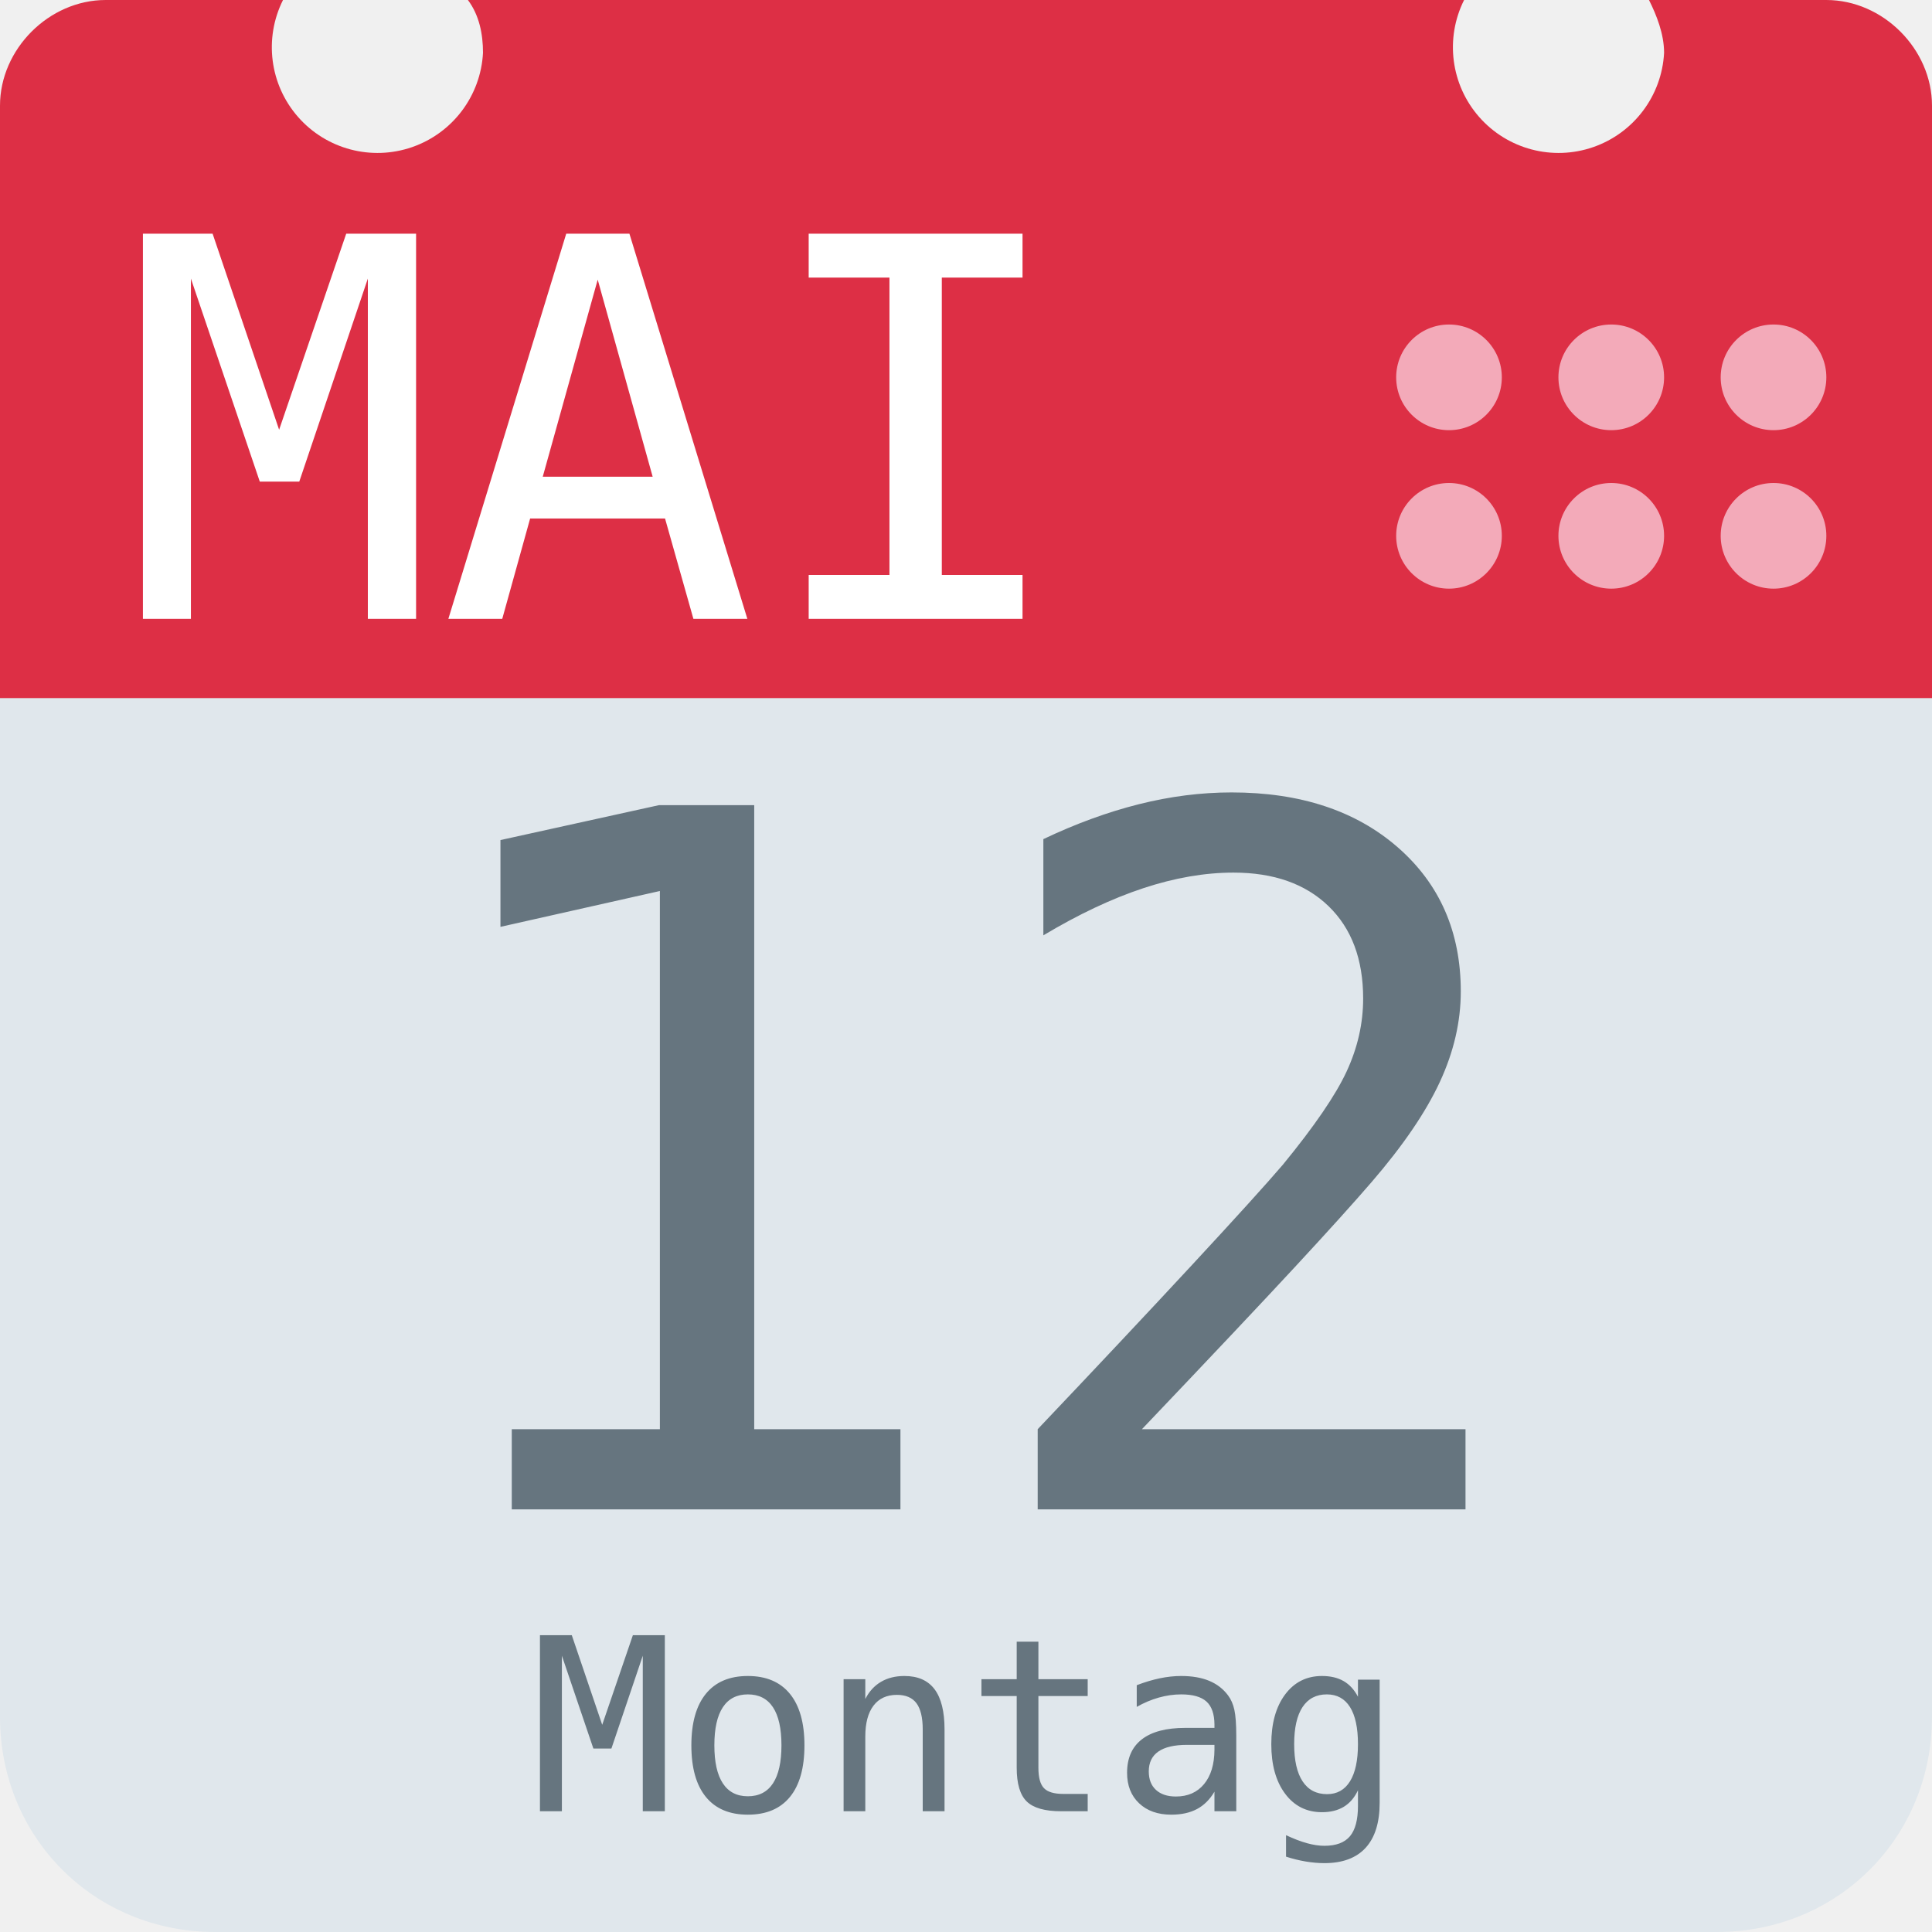
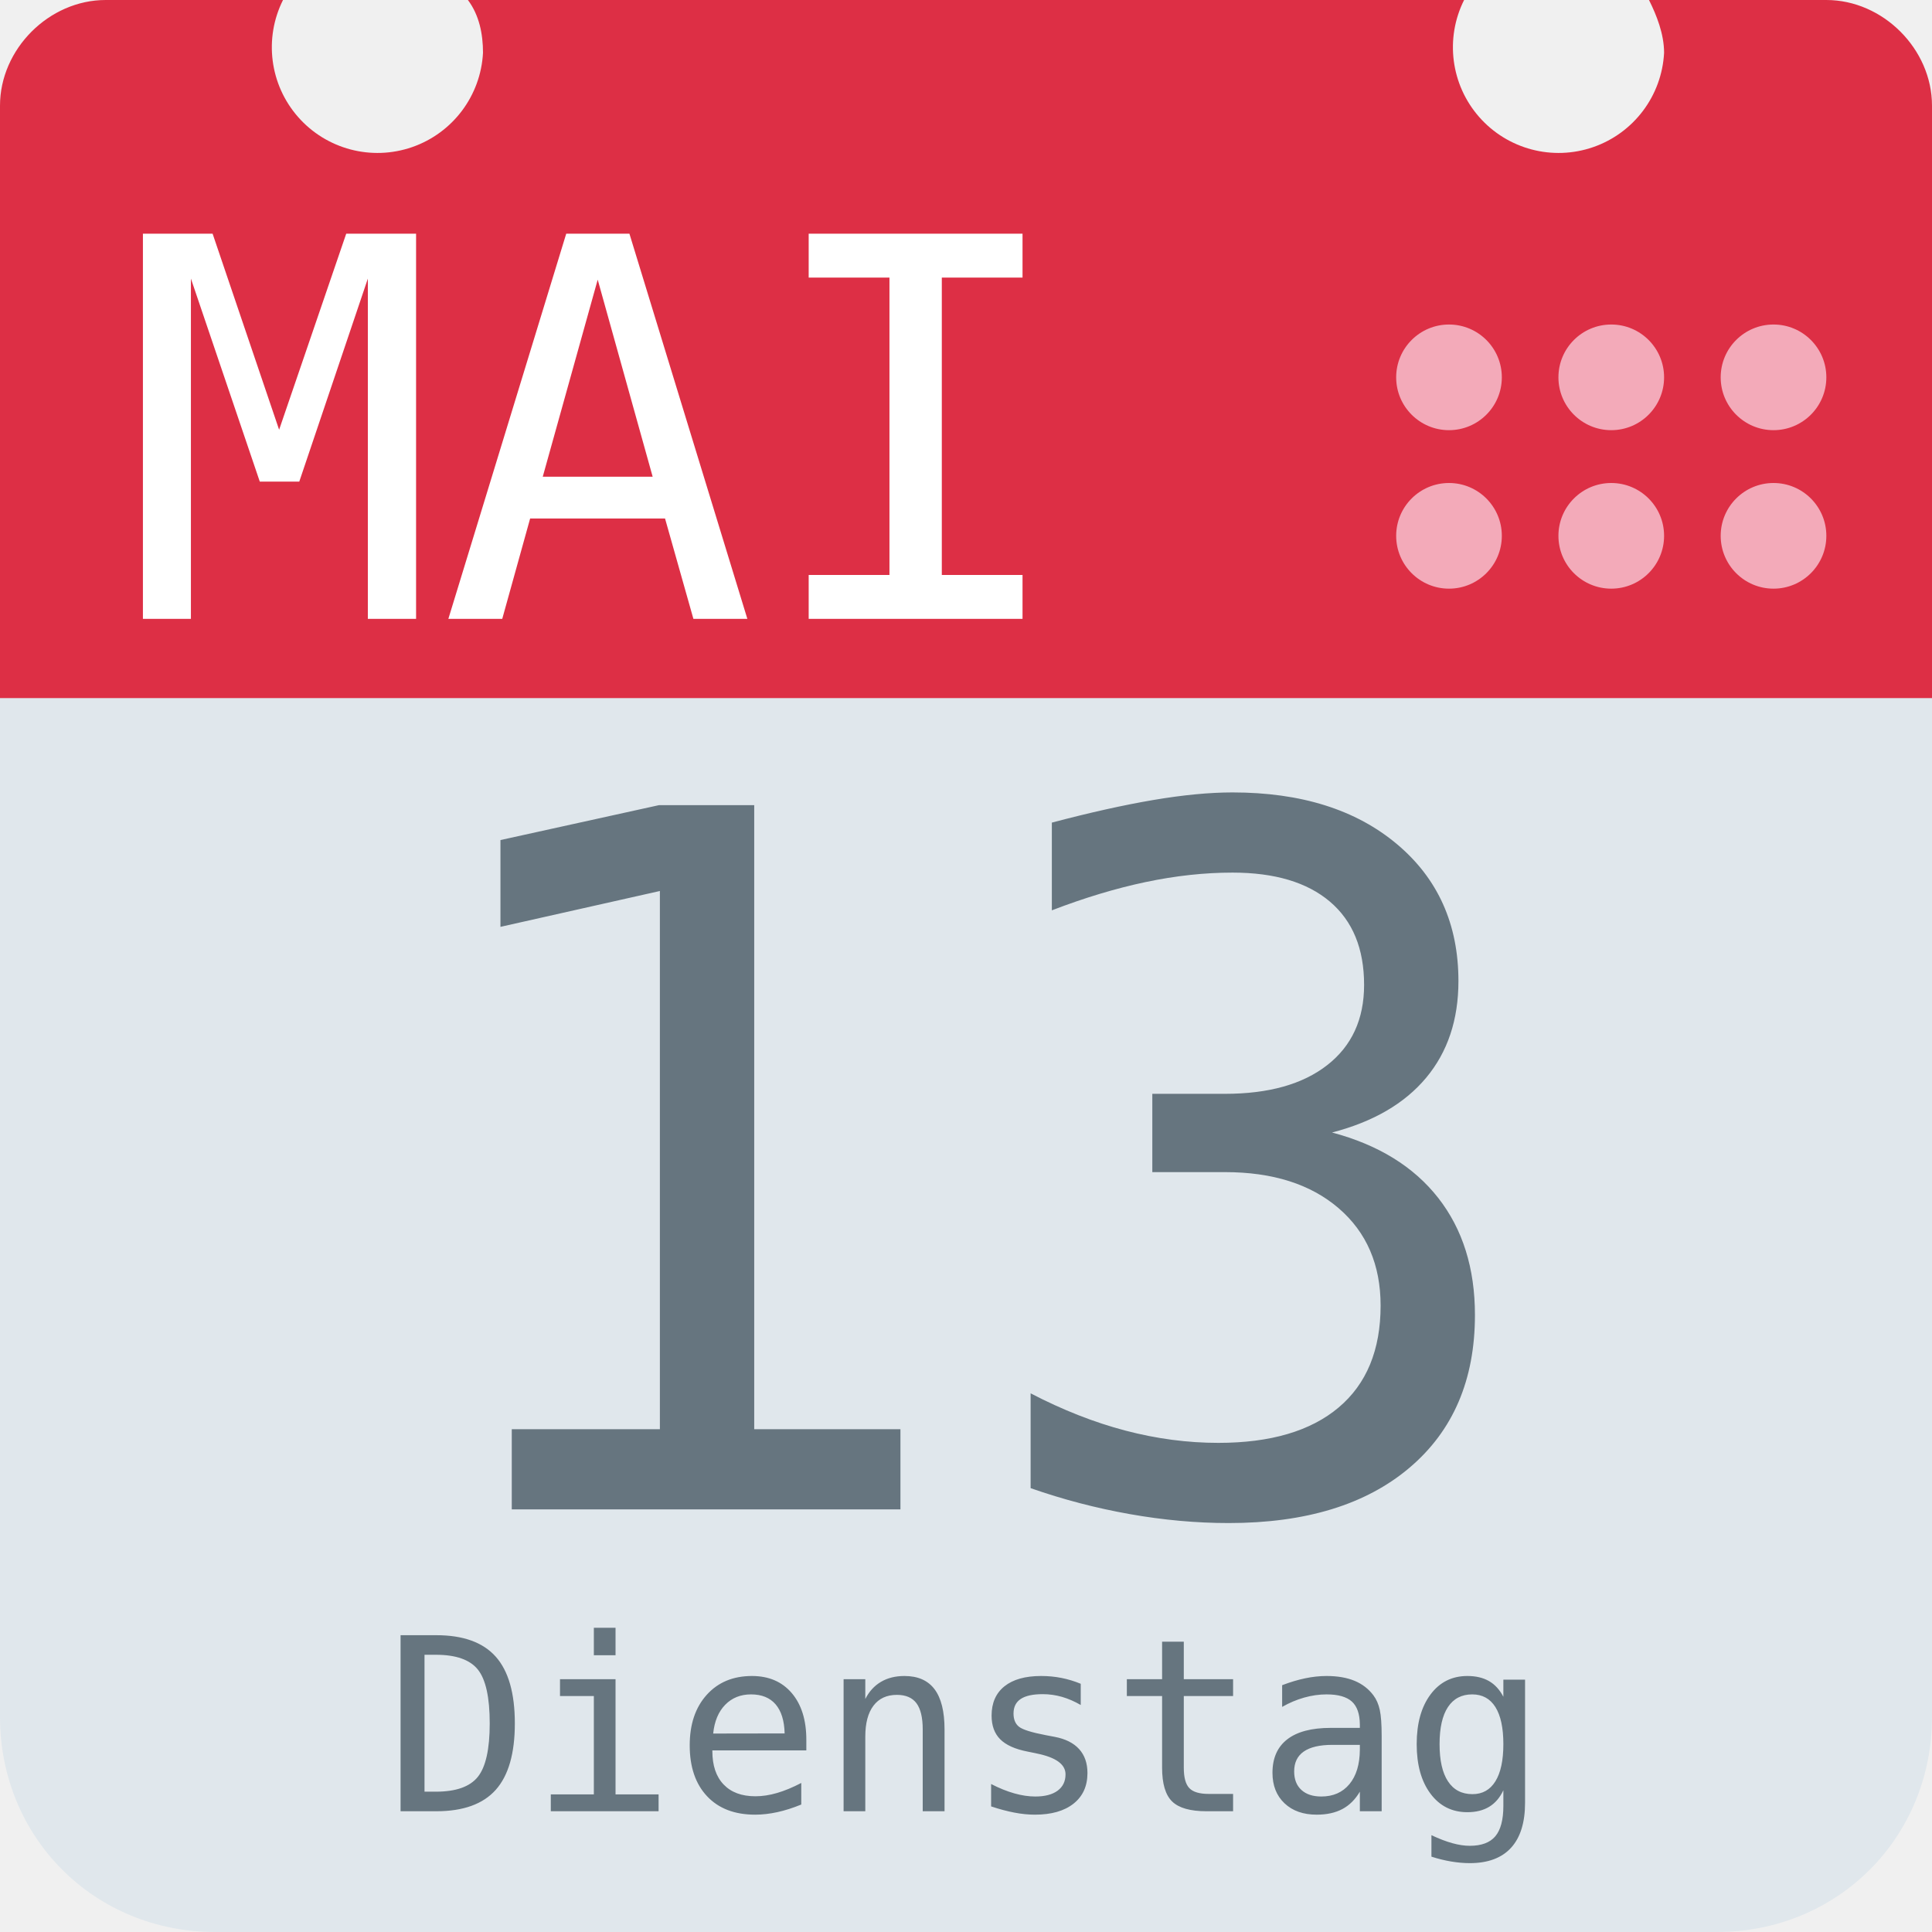
<svg xmlns="http://www.w3.org/2000/svg" aria-label="Calendar" role="img" viewBox="0 0 512 512">
  <path d="M512 455c0 32-25 57-57 57H57c-32 0-57-25-57-57V128c0-31 25-57 57-57h398c32 0 57 26 57 57z" fill="#e0e7ec" />
  <path d="M484 0h-47c2 4 4 9 4 14a28 28 0 1 1-53-14H124c3 4 4 9 4 14A28 28 0 1 1 75 0H28C13 0 0 13 0 28v157h512V28c0-15-13-28-28-28z" fill="#dd2f45" />
  <g fill="#f3aab9">
    <circle cx="470" cy="142" r="14" />
    <circle cx="470" cy="100" r="14" />
    <circle cx="427" cy="142" r="14" />
    <circle cx="427" cy="100" r="14" />
    <circle cx="384" cy="142" r="14" />
    <circle cx="384" cy="100" r="14" />
  </g>
  <text id="month" x="32" y="164" fill="#fff" font-family="monospace" font-size="140px" style="text-anchor: left">MAI</text>
-   <text id="day" x="256" y="400" fill="#66757f" font-family="monospace" font-size="256px" style="text-anchor: middle">12</text>
-   <text id="weekday" x="256" y="480" fill="#66757f" font-family="monospace" font-size="64px" style="text-anchor: middle">Montag</text>
+   <text id="day" x="256" y="400" fill="#66757f" font-family="monospace" font-size="256px" style="text-anchor: middle">13</text>
+   <text id="weekday" x="256" y="480" fill="#66757f" font-family="monospace" font-size="64px" style="text-anchor: middle">Dienstag</text>
</svg>
